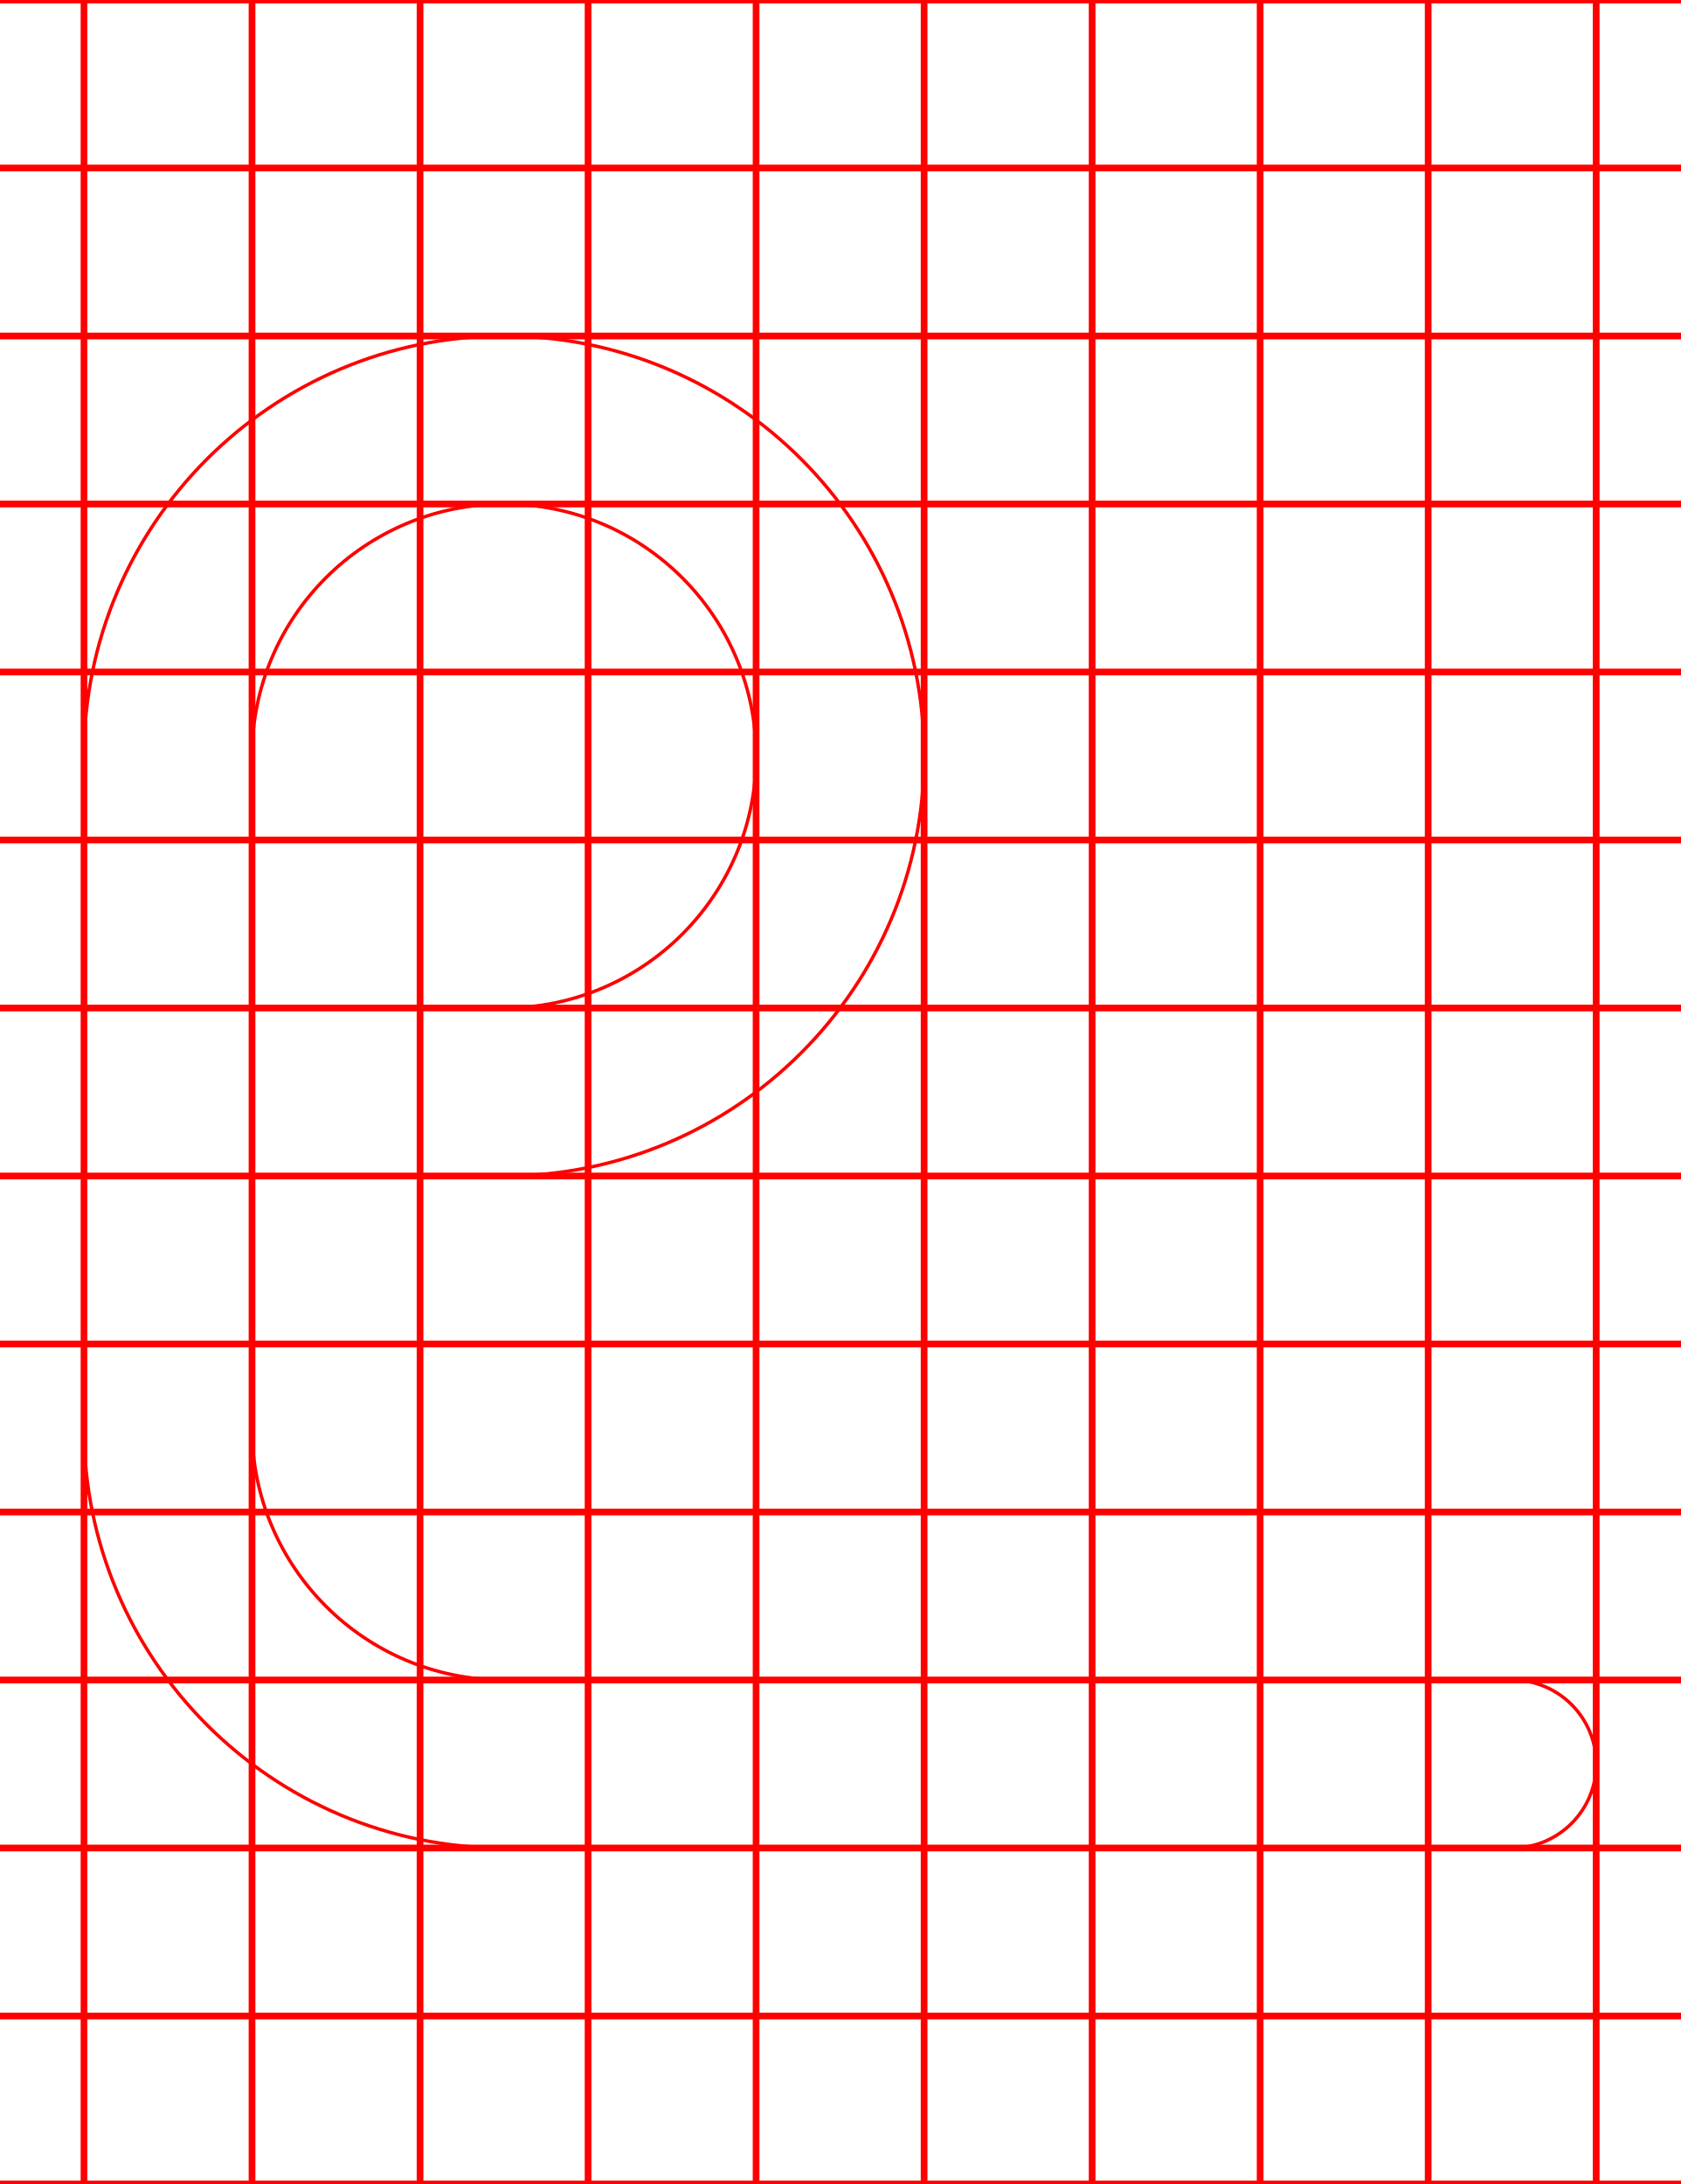
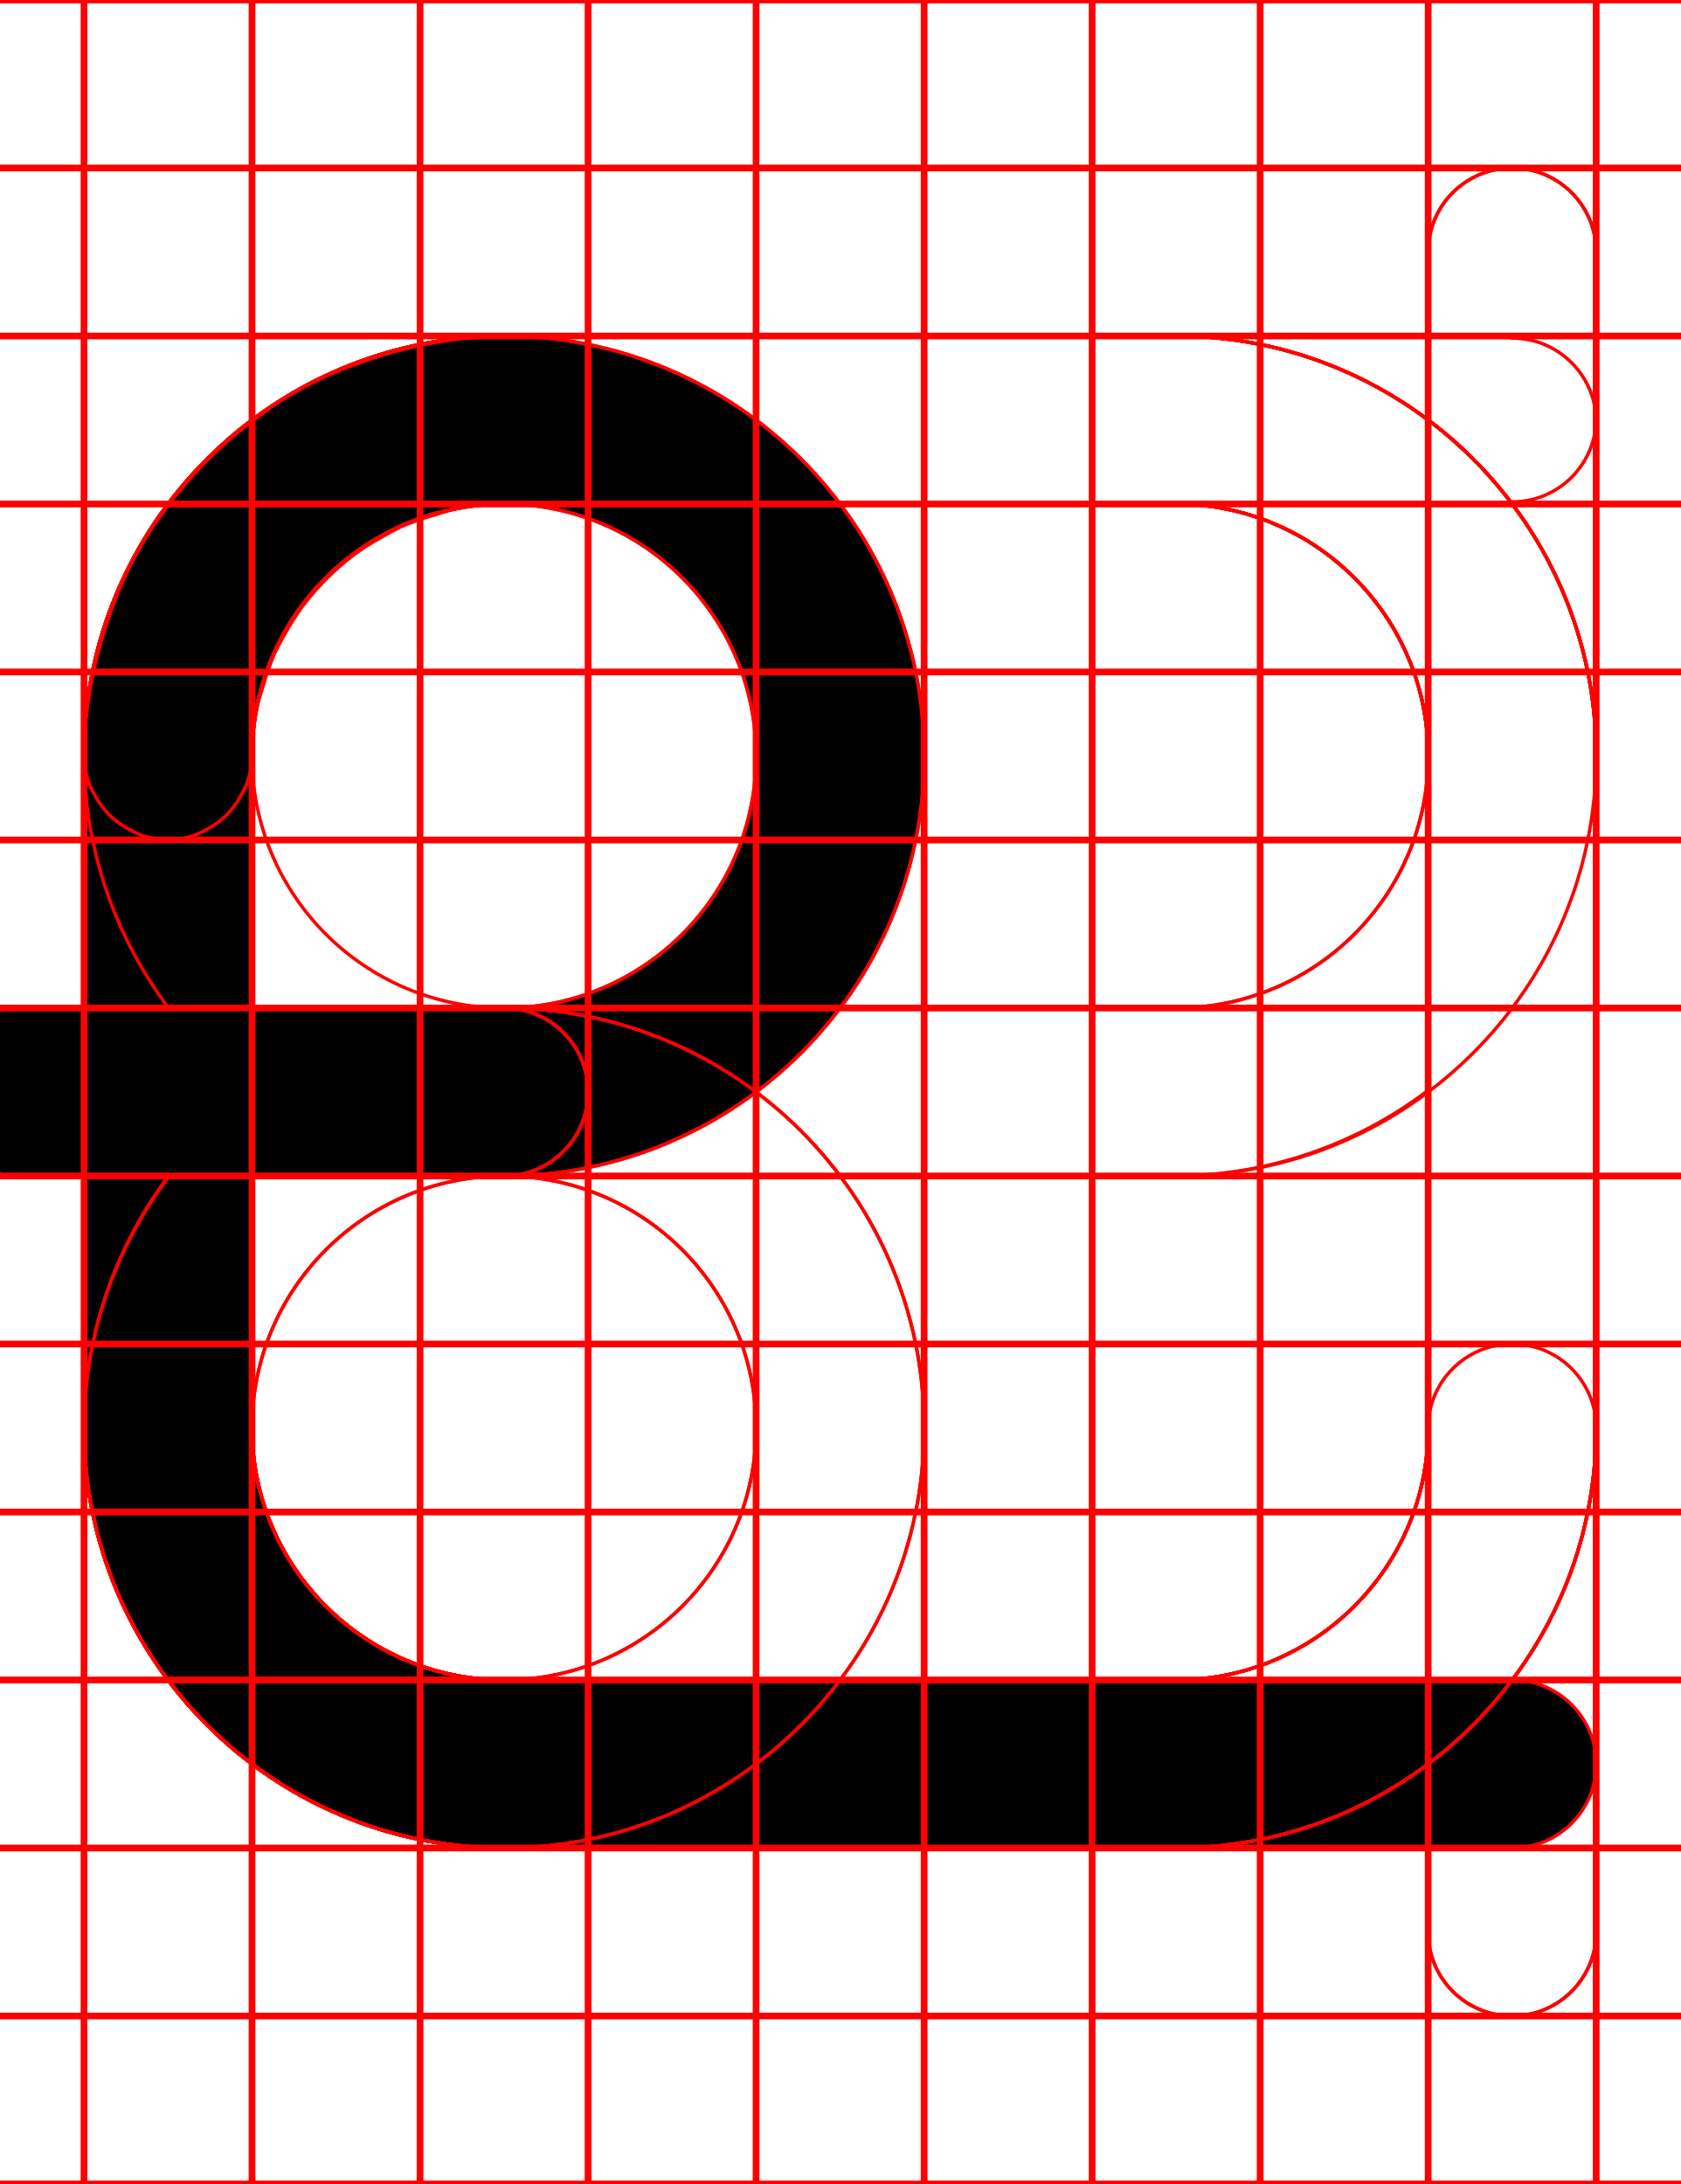
<svg xmlns="http://www.w3.org/2000/svg" width="500" height="650">
+   <path d="M 150 100 A 125 125 0 0 0 25 225 L 25 300 L 0 300 A 25 25 0 0 0 -25 325 A 25 25 0 0 0 0 350 L 25 350 L 25 425 A 125 125 0 0 0 150 550 L 450 550 A 25 25 0 0 0 475 525 A 25 25 0 0 0 450 500 L 150 500 A 75 75 0 0 1 75 425 L 75 350 L 150 350 A 125 125 0 0 0 275 225 A 125 125 0 0 0 150 100 z M 150 150 A 75 75 0 0 1 225 225 A 75 75 0 0 1 150 300 L 75 300 L 75 225 A 75 75 0 0 1 150 150 z " />
+   <path d="M 444.439 50.631 A 25 25 0 0 0 425 75 L 425 425 A 75 75 0 0 1 350 500 L 150 500 A 75 75 0 0 1 75 425 A 75 75 0 0 1 150 350 A 25 25 0 0 0 175 325 A 25 25 0 0 0 150 300 L 0 300 L 0 300.631 A 25 25 0 0 0 -25 325 A 25 25 0 0 0 0 349.369 L 0 350 L 50.189 350 A 125 125 0 0 0 25 425 A 125 125 0 0 0 150 550 L 350 550 A 125 125 0 0 0 475 425 L 475 75 A 25 25 0 0 0 444.439 50.631 z " style="fill:none;stroke:red;" />
+   <path d="M 450 50 A 25 25 0 0 0 425 75 L 425 425 A 75 75 0 0 1 350 500 L 150 500 A 75 75 0 0 1 75 425 L 75 350 L 150 350 A 125 125 0 0 0 275 225 A 125 125 0 0 0 150 100 A 125 125 0 0 0 25 225 L 25 300 L 0 300 A 25 25 0 0 0 -25 325 A 25 25 0 0 0 0 350 L 25 350 L 25 425 A 125 125 0 0 0 150 550 L 350 550 A 125 125 0 0 0 475 425 L 475 75 A 25 25 0 0 0 450 50 z M 150 150 A 75 75 0 0 1 225 225 A 75 75 0 0 1 150 300 L 75 300 L 75 225 A 75 75 0 0 1 150 150 z " style="fill:none;stroke:red;" />
  <path d="M 150 100 A 125 125 0 0 0 25 225 L 25 300 L 0 300 A 25 25 0 0 0 -25 325 A 25 25 0 0 0 0 350 L 25 350 L 25 425 A 125 125 0 0 0 150 550 L 450 550 A 25 25 0 0 0 475 525 A 25 25 0 0 0 450 500 L 150 500 A 75 75 0 0 1 75 425 L 75 350 L 150 350 A 125 125 0 0 0 275 225 A 125 125 0 0 0 150 100 z M 150 150 A 75 75 0 0 1 225 225 A 75 75 0 0 1 150 300 L 75 300 L 75 225 A 75 75 0 0 1 150 150 z " style="fill:none;stroke:red;" />
+   <path d="M 150 100 A 125 125 0 0 0 128.17 102.15 A 125 125 0 0 0 122.07 103.48 A 125 125 0 0 0 105.82 108.41 A 125 125 0 0 0 100.59 110.359 A 125 125 0 0 0 81.369 120.631 A 125 125 0 0 0 78.15 123.039 A 125 125 0 0 0 64.131 134.539 A 125 125 0 0 0 59.551 139.131 A 125 125 0 0 0 48.051 153.15 A 125 125 0 0 0 45.631 156.369 A 125 125 0 0 0 35.359 175.59 A 125 125 0 0 0 33.41 180.82 A 125 125 0 0 0 28.48 197.07 A 125 125 0 0 0 27.15 203.17 A 125 125 0 0 0 25 225 A 25 25 0 0 0 26.74 233.73 A 25 25 0 0 0 27.99 236.199 A 25 25 0 0 0 31.449 241.369 A 25 25 0 0 0 33.641 243.561 A 25 25 0 0 0 38.801 247 A 25 25 0 0 0 41.27 248.25 A 25 25 0 0 0 50 250 A 25 25 0 0 0 58.73 248.26 A 25 25 0 0 0 61.199 247.01 A 25 25 0 0 0 66.359 243.561 A 25 25 0 0 0 68.561 241.359 A 25 25 0 0 0 72 236.199 A 25 25 0 0 0 73.26 233.73 A 25 25 0 0 0 75 225 A 75 75 0 0 1 76.77 209.279 A 75 75 0 0 1 78.27 204.34 A 75 75 0 0 1 81.801 194.27 A 75 75 0 0 1 84.67 188.9 A 75 75 0 0 1 89.869 180.619 A 75 75 0 0 1 93.91 175.689 A 75 75 0 0 1 100.689 168.91 A 75 75 0 0 1 105.619 164.869 A 75 75 0 0 1 113.9 159.67 A 75 75 0 0 1 119.27 156.789 A 75 75 0 0 1 129.34 153.27 A 75 75 0 0 1 134.279 151.77 A 75 75 0 0 1 150 150 L 350 150 A 75 75 0 0 1 425 225 L 425 425 A 75 75 0 0 1 350 500 L 150 500 A 75 75 0 0 1 75 425 A 75 75 0 0 1 150 350 A 25 25 0 0 0 175 325 A 25 25 0 0 0 150 300 L 0 300 L 0 300.07 A 25 25 0 0 0 -25 325 A 25 25 0 0 0 0 349.93 L 0 350 L 50.4 350 A 125 125 0 0 0 25 425 A 125 125 0 0 0 150 550 L 350 550 A 125 125 0 0 0 475 425 L 475 225 A 125 125 0 0 0 350 100 L 150 100 z " style="fill:none;stroke:red;" />
+   <path d="M 150 100 A 125 125 0 0 0 25 225 L 25 300 L 0 300 L 0 300.07 A 25 25 0 0 0 -25 325 A 25 25 0 0 0 0 349.93 L 0 350 L 25 350 L 25 425 A 125 125 0 0 0 150 550 L 350 550 A 125 125 0 0 0 475 425 L 475 225 A 125 125 0 0 0 350 100 L 150 100 z M 150 150 L 350 150 A 75 75 0 0 1 425 225 A 75 75 0 0 1 350 300 L 75 300 L 75 225 A 75 75 0 0 1 150 150 z M 425 324.5 L 425 425 A 75 75 0 0 1 350 500 L 150 500 A 75 75 0 0 1 75 425 L 75 350 L 350 350 A 125 125 0 0 0 425 324.5 z " style="fill:none;stroke:red;" />
+   <path d="M 150 100 A 125 125 0 0 0 25 225 L 25 300 L 0 300 L 0 300.07 A 25 25 0 0 0 -25 325 A 25 25 0 0 0 0 349.93 L 0 350 L 25 350 L 25 425 A 125 125 0 0 0 150 550 L 350 550 A 125 125 0 0 0 475 425 A 25 25 0 0 0 450 400 A 25 25 0 0 0 425 425 A 75 75 0 0 1 350 500 L 150 500 A 75 75 0 0 1 75 425 L 75 350 L 350 350 A 125 125 0 0 0 475 225 A 125 125 0 0 0 350 100 L 150 100 z M 150 150 L 350 150 A 75 75 0 0 1 425 225 A 75 75 0 0 1 350 300 L 75 300 L 75 225 A 75 75 0 0 1 150 150 z " style="fill:none;stroke:red;" />
+   <path d="M 150 100 A 125 125 0 0 0 25 225 A 125 125 0 0 0 50.189 300 L 0 300 L 0 300.07 A 25 25 0 0 0 -25 325 A 25 25 0 0 0 0 349.93 L 0 350 L 150 350 A 25 25 0 0 0 175 325 A 25 25 0 0 0 150 300 A 75 75 0 0 1 75 225 A 75 75 0 0 1 150 150 L 350 150 A 75 75 0 0 1 425 225 L 425 575 A 25 25 0 0 0 475 575 L 475 225 A 125 125 0 0 0 350 100 L 150 100 z " style="fill:none;stroke:red;" />
+   <path d="M 150 100 A 125 125 0 0 0 25 225 L 25 300 L 0 300 L 0 300.07 A 25 25 0 0 0 -25 325 A 25 25 0 0 0 0 349.93 L 0 350 L 25 350 L 25 425 A 125 125 0 0 0 150 550 A 125 125 0 0 0 275 425 A 125 125 0 0 0 150 300 L 75 300 L 75 225 A 75 75 0 0 1 150 150 L 350 150 A 75 75 0 0 1 425 225 L 425 575 A 25 25 0 0 0 475 575 L 475 225 A 125 125 0 0 0 350 100 L 150 100 z M 75 350 L 150 350 A 75 75 0 0 1 225 425 A 75 75 0 0 1 150 500 A 75 75 0 0 1 75 425 L 75 350 z " style="fill:none;stroke:red;" />
+   <path d="M 150 100 A 125 125 0 0 0 25 225 L 25 300 L 0 300 L 0 300.07 A 25 25 0 0 0 -25 325 A 25 25 0 0 0 0 349.93 L 0 350 L 25 350 L 25 425 A 125 125 0 0 0 150 550 A 125 125 0 0 0 275 425 A 125 125 0 0 0 150 300 L 75 300 L 75 225 A 75 75 0 0 1 150 150 L 450 150 L 450 149.369 A 25 25 0 0 0 475 125 A 25 25 0 0 0 450 100.631 L 450 100 L 150 100 z M 75 350 L 150 350 A 75 75 0 0 1 225 425 A 75 75 0 0 1 150 500 A 75 75 0 0 1 75 425 L 75 350 z " style="fill:none;stroke:red;" />
  <path d="M0-.5v1h24.5v49H0v1h24.5v49H0v1h24.5v49H0v1h24.5v49H0v1h24.5v49H0v1h24.5v49H0v1h24.5v49H0v1h24.5v49H0v1h24.5v49H0v1h24.5v49H0v1h24.5v49H0v1h24.5v49H0v1h24.5v49H0v1h500v-1h-24.5v-49H500v-1h-24.5v-49H500v-1h-24.5v-49H500v-1h-24.5v-49H500v-1h-24.5v-49H500v-1h-24.5v-49H500v-1h-24.5v-49H500v-1h-24.5v-49H500v-1h-24.5v-49H500v-1h-24.5v-49H500v-1h-24.5v-49H500v-1h-24.5v-49H500v-1h-24.5V.5H500v-1zm25.5 1h49v49h-49zm50 0h49v49h-49zm50 0h49v49h-49zm50 0h49v49h-49zm50 0h49v49h-49zm50 0h49v49h-49zm50 0h49v49h-49zm50 0h49v49h-49zm50 0h49v49h-49zm-400 50h49v49h-49zm50 0h49v49h-49zm50 0h49v49h-49zm50 0h49v49h-49zm50 0h49v49h-49zm50 0h49v49h-49zm50 0h49v49h-49zm50 0h49v49h-49zm50 0h49v49h-49zm-400 50h49v49h-49zm50 0h49v49h-49zm50 0h49v49h-49zm50 0h49v49h-49zm50 0h49v49h-49zm50 0h49v49h-49zm50 0h49v49h-49zm50 0h49v49h-49zm50 0h49v49h-49zm-400 50h49v49h-49zm50 0h49v49h-49zm50 0h49v49h-49zm50 0h49v49h-49zm50 0h49v49h-49zm50 0h49v49h-49zm50 0h49v49h-49zm50 0h49v49h-49zm50 0h49v49h-49zm-400 50h49v49h-49zm50 0h49v49h-49zm50 0h49v49h-49zm50 0h49v49h-49zm50 0h49v49h-49zm50 0h49v49h-49zm50 0h49v49h-49zm50 0h49v49h-49zm50 0h49v49h-49zm-400 50h49v49h-49zm50 0h49v49h-49zm50 0h49v49h-49zm50 0h49v49h-49zm50 0h49v49h-49zm50 0h49v49h-49zm50 0h49v49h-49zm50 0h49v49h-49zm50 0h49v49h-49zm-400 50h49v49h-49zm50 0h49v49h-49zm50 0h49v49h-49zm50 0h49v49h-49zm50 0h49v49h-49zm50 0h49v49h-49zm50 0h49v49h-49zm50 0h49v49h-49zm50 0h49v49h-49zm-400 50h49v49h-49zm50 0h49v49h-49zm50 0h49v49h-49zm50 0h49v49h-49zm50 0h49v49h-49zm50 0h49v49h-49zm50 0h49v49h-49zm50 0h49v49h-49zm50 0h49v49h-49zm-400 50h49v49h-49zm50 0h49v49h-49zm50 0h49v49h-49zm50 0h49v49h-49zm50 0h49v49h-49zm50 0h49v49h-49zm50 0h49v49h-49zm50 0h49v49h-49zm50 0h49v49h-49zm-400 50h49v49h-49zm50 0h49v49h-49zm50 0h49v49h-49zm50 0h49v49h-49zm50 0h49v49h-49zm50 0h49v49h-49zm50 0h49v49h-49zm50 0h49v49h-49zm50 0h49v49h-49zm-400 50h49v49h-49zm50 0h49v49h-49zm50 0h49v49h-49zm50 0h49v49h-49zm50 0h49v49h-49zm50 0h49v49h-49zm50 0h49v49h-49zm50 0h49v49h-49zm50 0h49v49h-49zm-400 50h49v49h-49zm50 0h49v49h-49zm50 0h49v49h-49zm50 0h49v49h-49zm50 0h49v49h-49zm50 0h49v49h-49zm50 0h49v49h-49zm50 0h49v49h-49zm50 0h49v49h-49zm-400 50h49v49h-49zm50 0h49v49h-49zm50 0h49v49h-49zm50 0h49v49h-49zm50 0h49v49h-49zm50 0h49v49h-49zm50 0h49v49h-49zm50 0h49v49h-49zm50 0h49v49h-49z" style="fill:none;stroke:red;" />
</svg>
